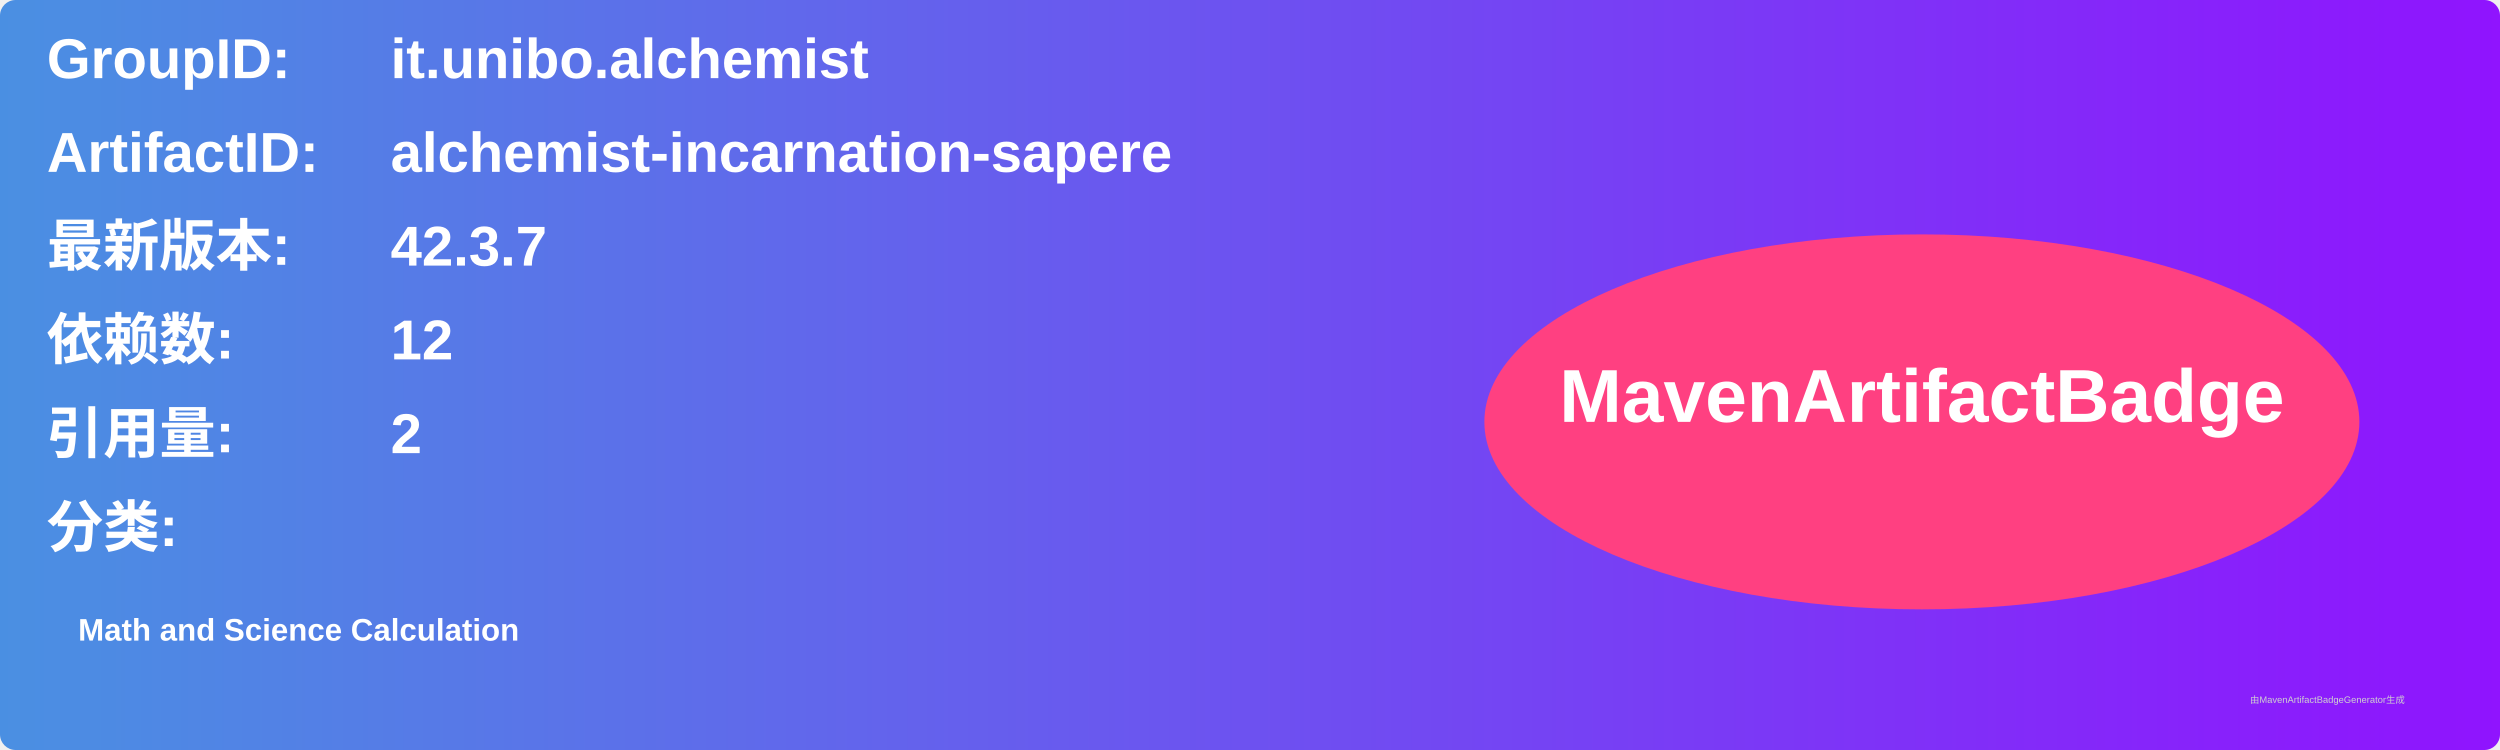
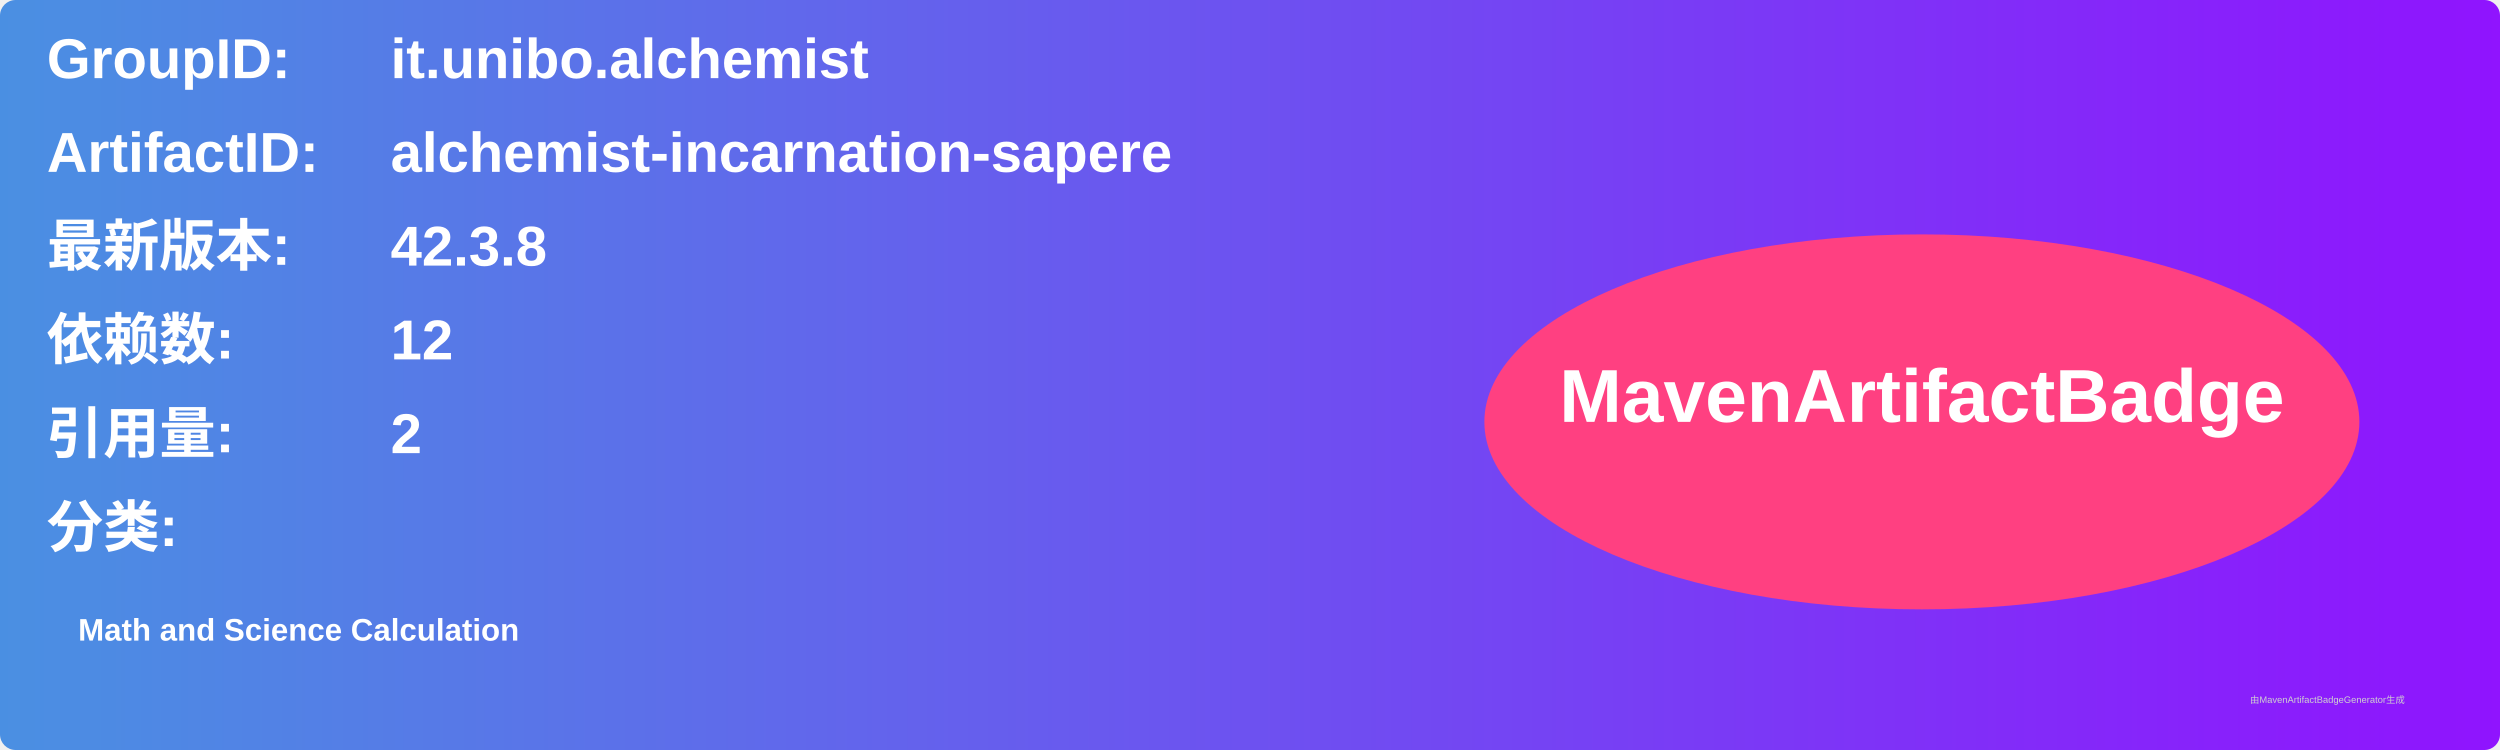
<svg xmlns="http://www.w3.org/2000/svg" width="800" height="240" viewBox="0 0 800 240">
  <linearGradient id="grad" x1="0%" y1="0%" x2="100%" y2="0%">
    <stop offset="0%" stop-color="#4a90e2" />
    <stop offset="100%" stop-color="#9013fe" />
  </linearGradient>
  <rect width="100%" height="100%" rx="5" ry="5" fill="url(#grad)" />
  <g transform="translate(15, 15)">
    <text x="0" y="10" font-family="Arial" font-size="18" fill="white" font-weight="bold" width="260">GroupID:</text>
    <text x="110" y="10" font-family="Arial" font-size="18" fill="white" font-weight="bold" width="460">it.unibo.alchemist</text>
    <text x="0" y="40" font-family="Arial" font-size="18" fill="white" font-weight="bold" width="260">ArtifactID:</text>
    <text x="110" y="40" font-family="Arial" font-size="18" fill="white" font-weight="bold" width="460">alchemist-incarnation-sapere</text>
    <text x="0" y="70" font-family="Arial" font-size="18" fill="white" font-weight="bold">最新版本:</text>
    <text x="110" y="70" font-family="Arial" font-size="18" fill="white" font-weight="bold">
-       <tspan font-weight="bold">42.3.7</tspan>
+       <tspan font-weight="bold">42.3.8</tspan>
    </text>
    <text x="0" y="100" font-family="Arial" font-size="18" fill="white" font-weight="bold">依赖数: </text>
    <text x="110" y="100" font-family="Arial" font-size="18" fill="white">
      <tspan font-weight="bold">12</tspan>
    </text>
    <text x="0" y="130" font-family="Arial" font-size="18" fill="white" font-weight="bold">引用量: </text>
    <text x="110" y="130" font-family="Arial" font-size="18" fill="white">
      <tspan font-weight="bold">2</tspan>
    </text>
    <text x="0" y="160" font-family="Arial" font-size="18" fill="white" font-weight="bold">分类:</text>
    <text x="10" y="190" font-family="Arial" font-size="10" fill="white">
      <tspan font-weight="bold">Math and Science Calculation</tspan>
    </text>
    <ellipse cx="600" cy="120" rx="140" ry="60" fill="#ff4081" />
    <text x="600" y="120" text-anchor="middle" font-family="Arial" font-size="24" fill="white" font-weight="bold">MavenArtifactBadge</text>
  </g>
  <text x="720" y="225" font-family="Arial" font-size="3" fill="#d0d0d0">由MavenArtifactBadgeGenerator生成</text>
</svg>
